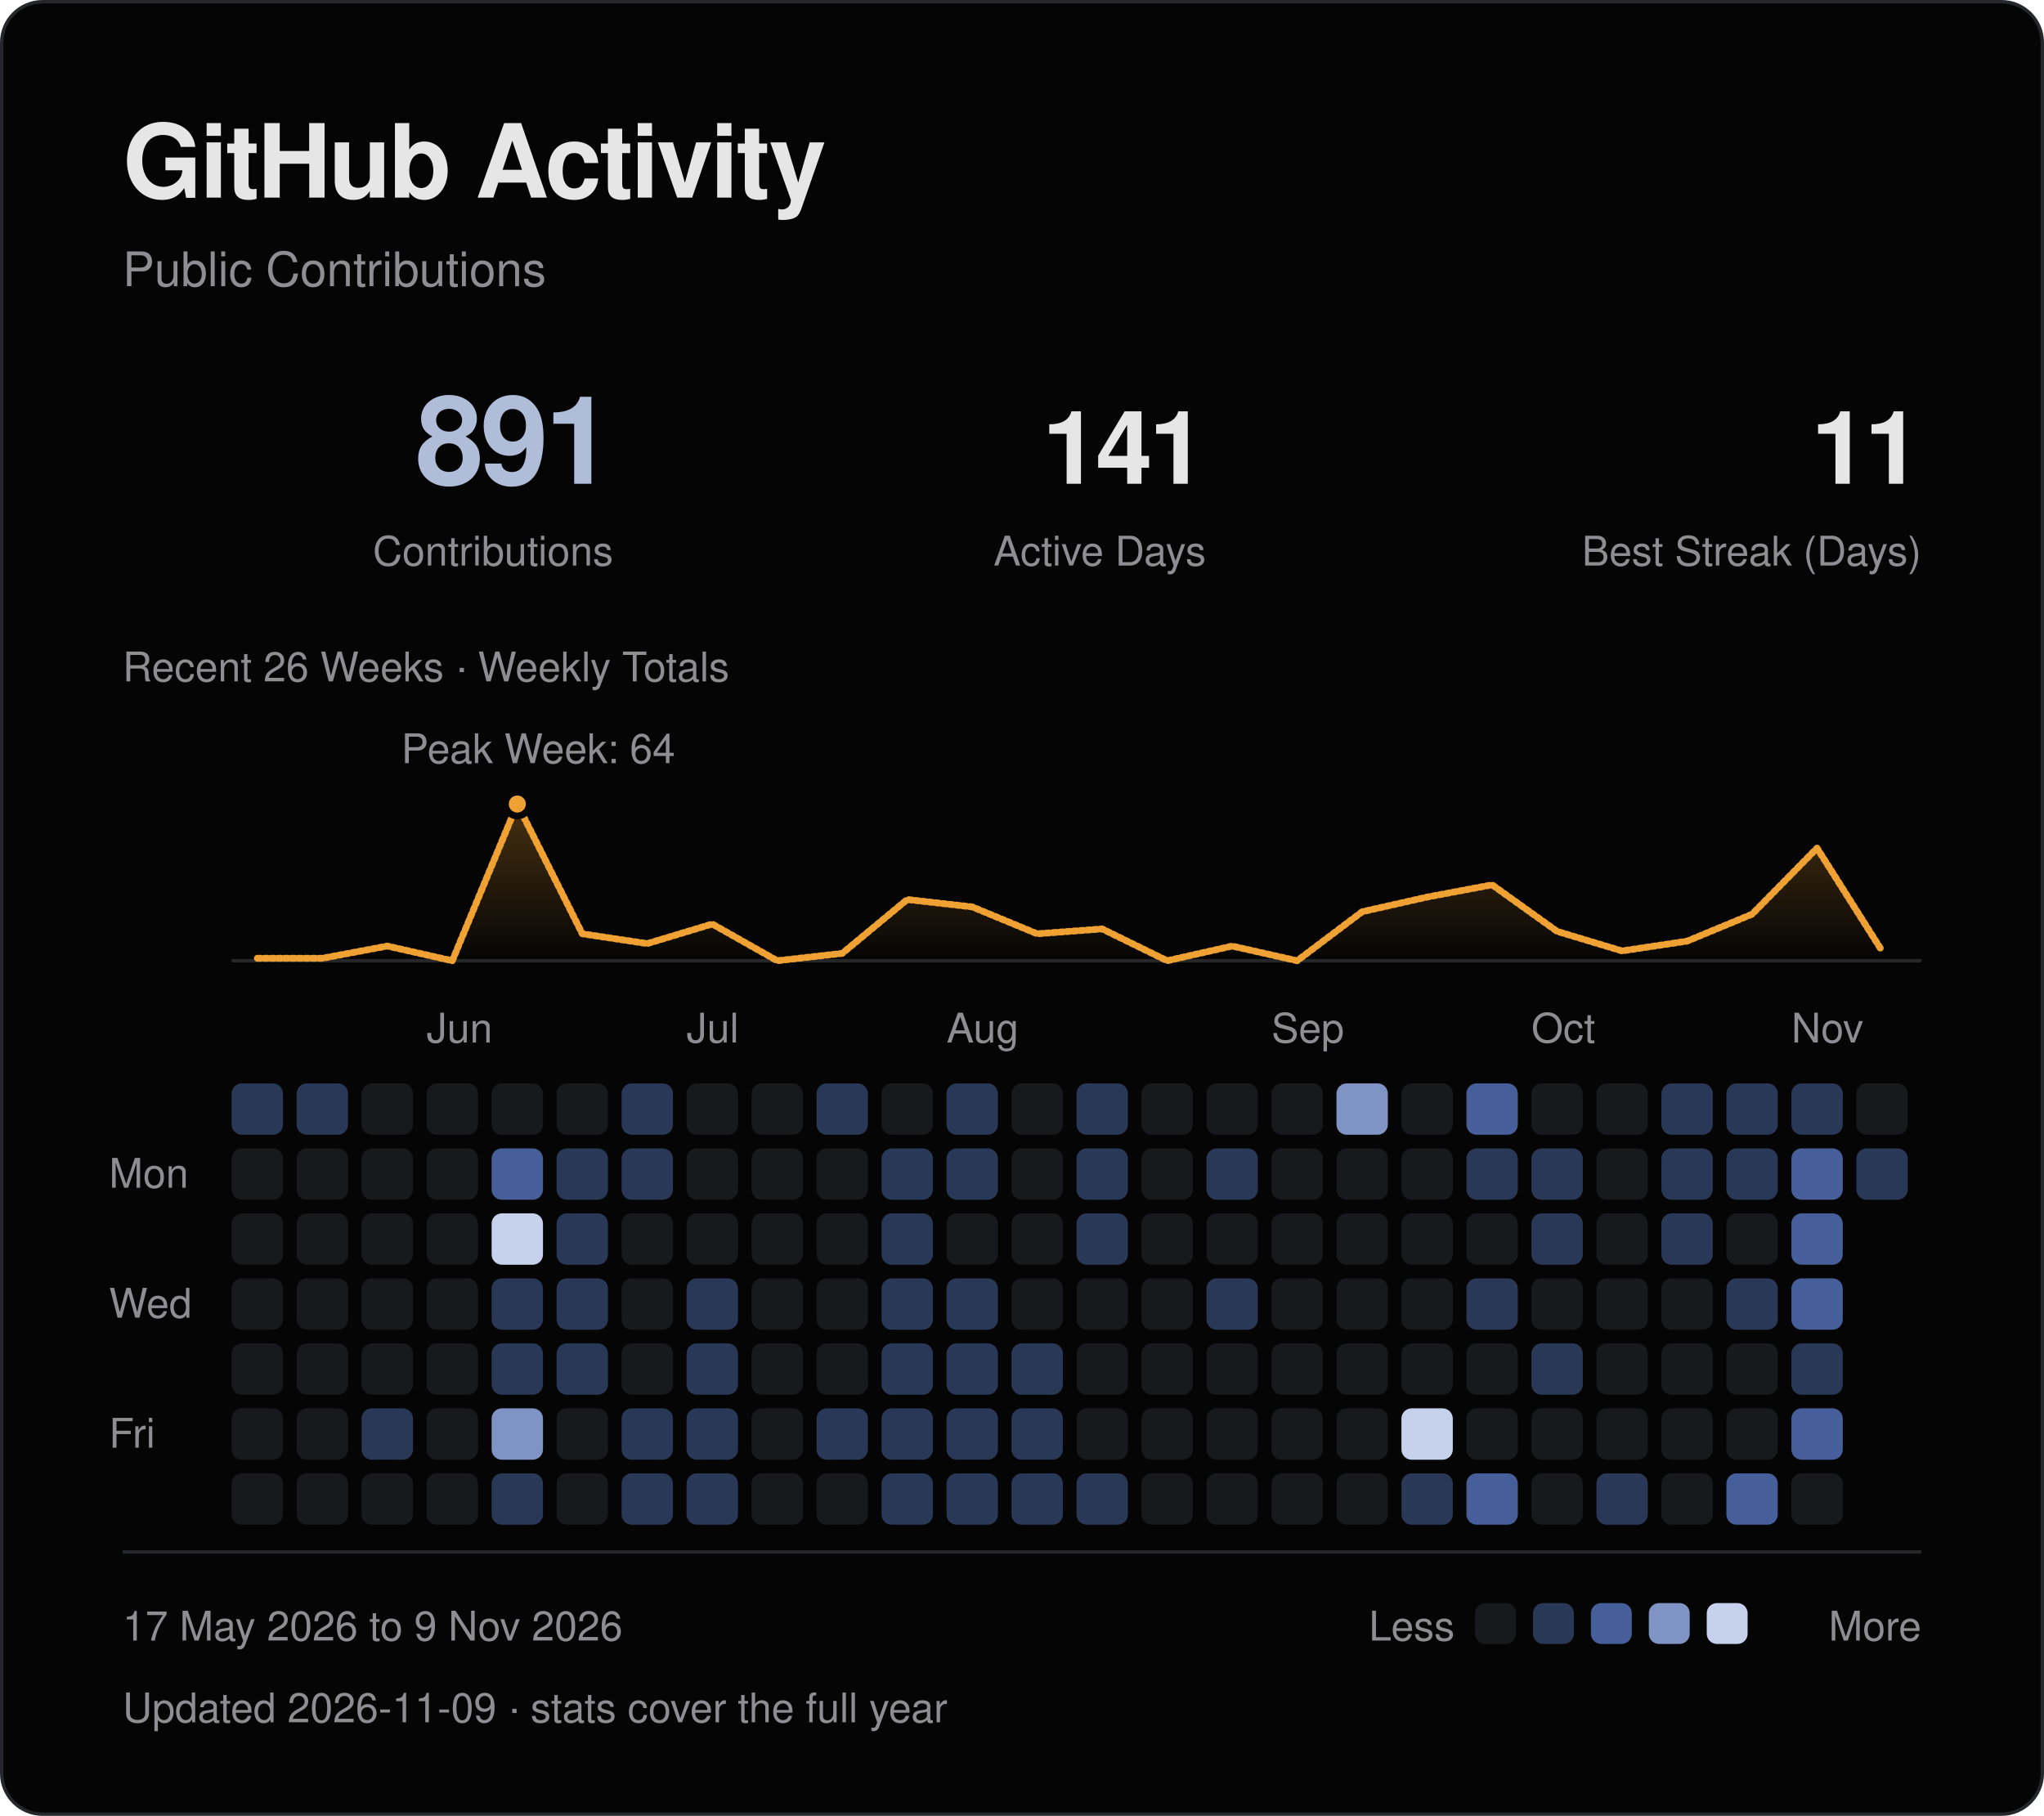
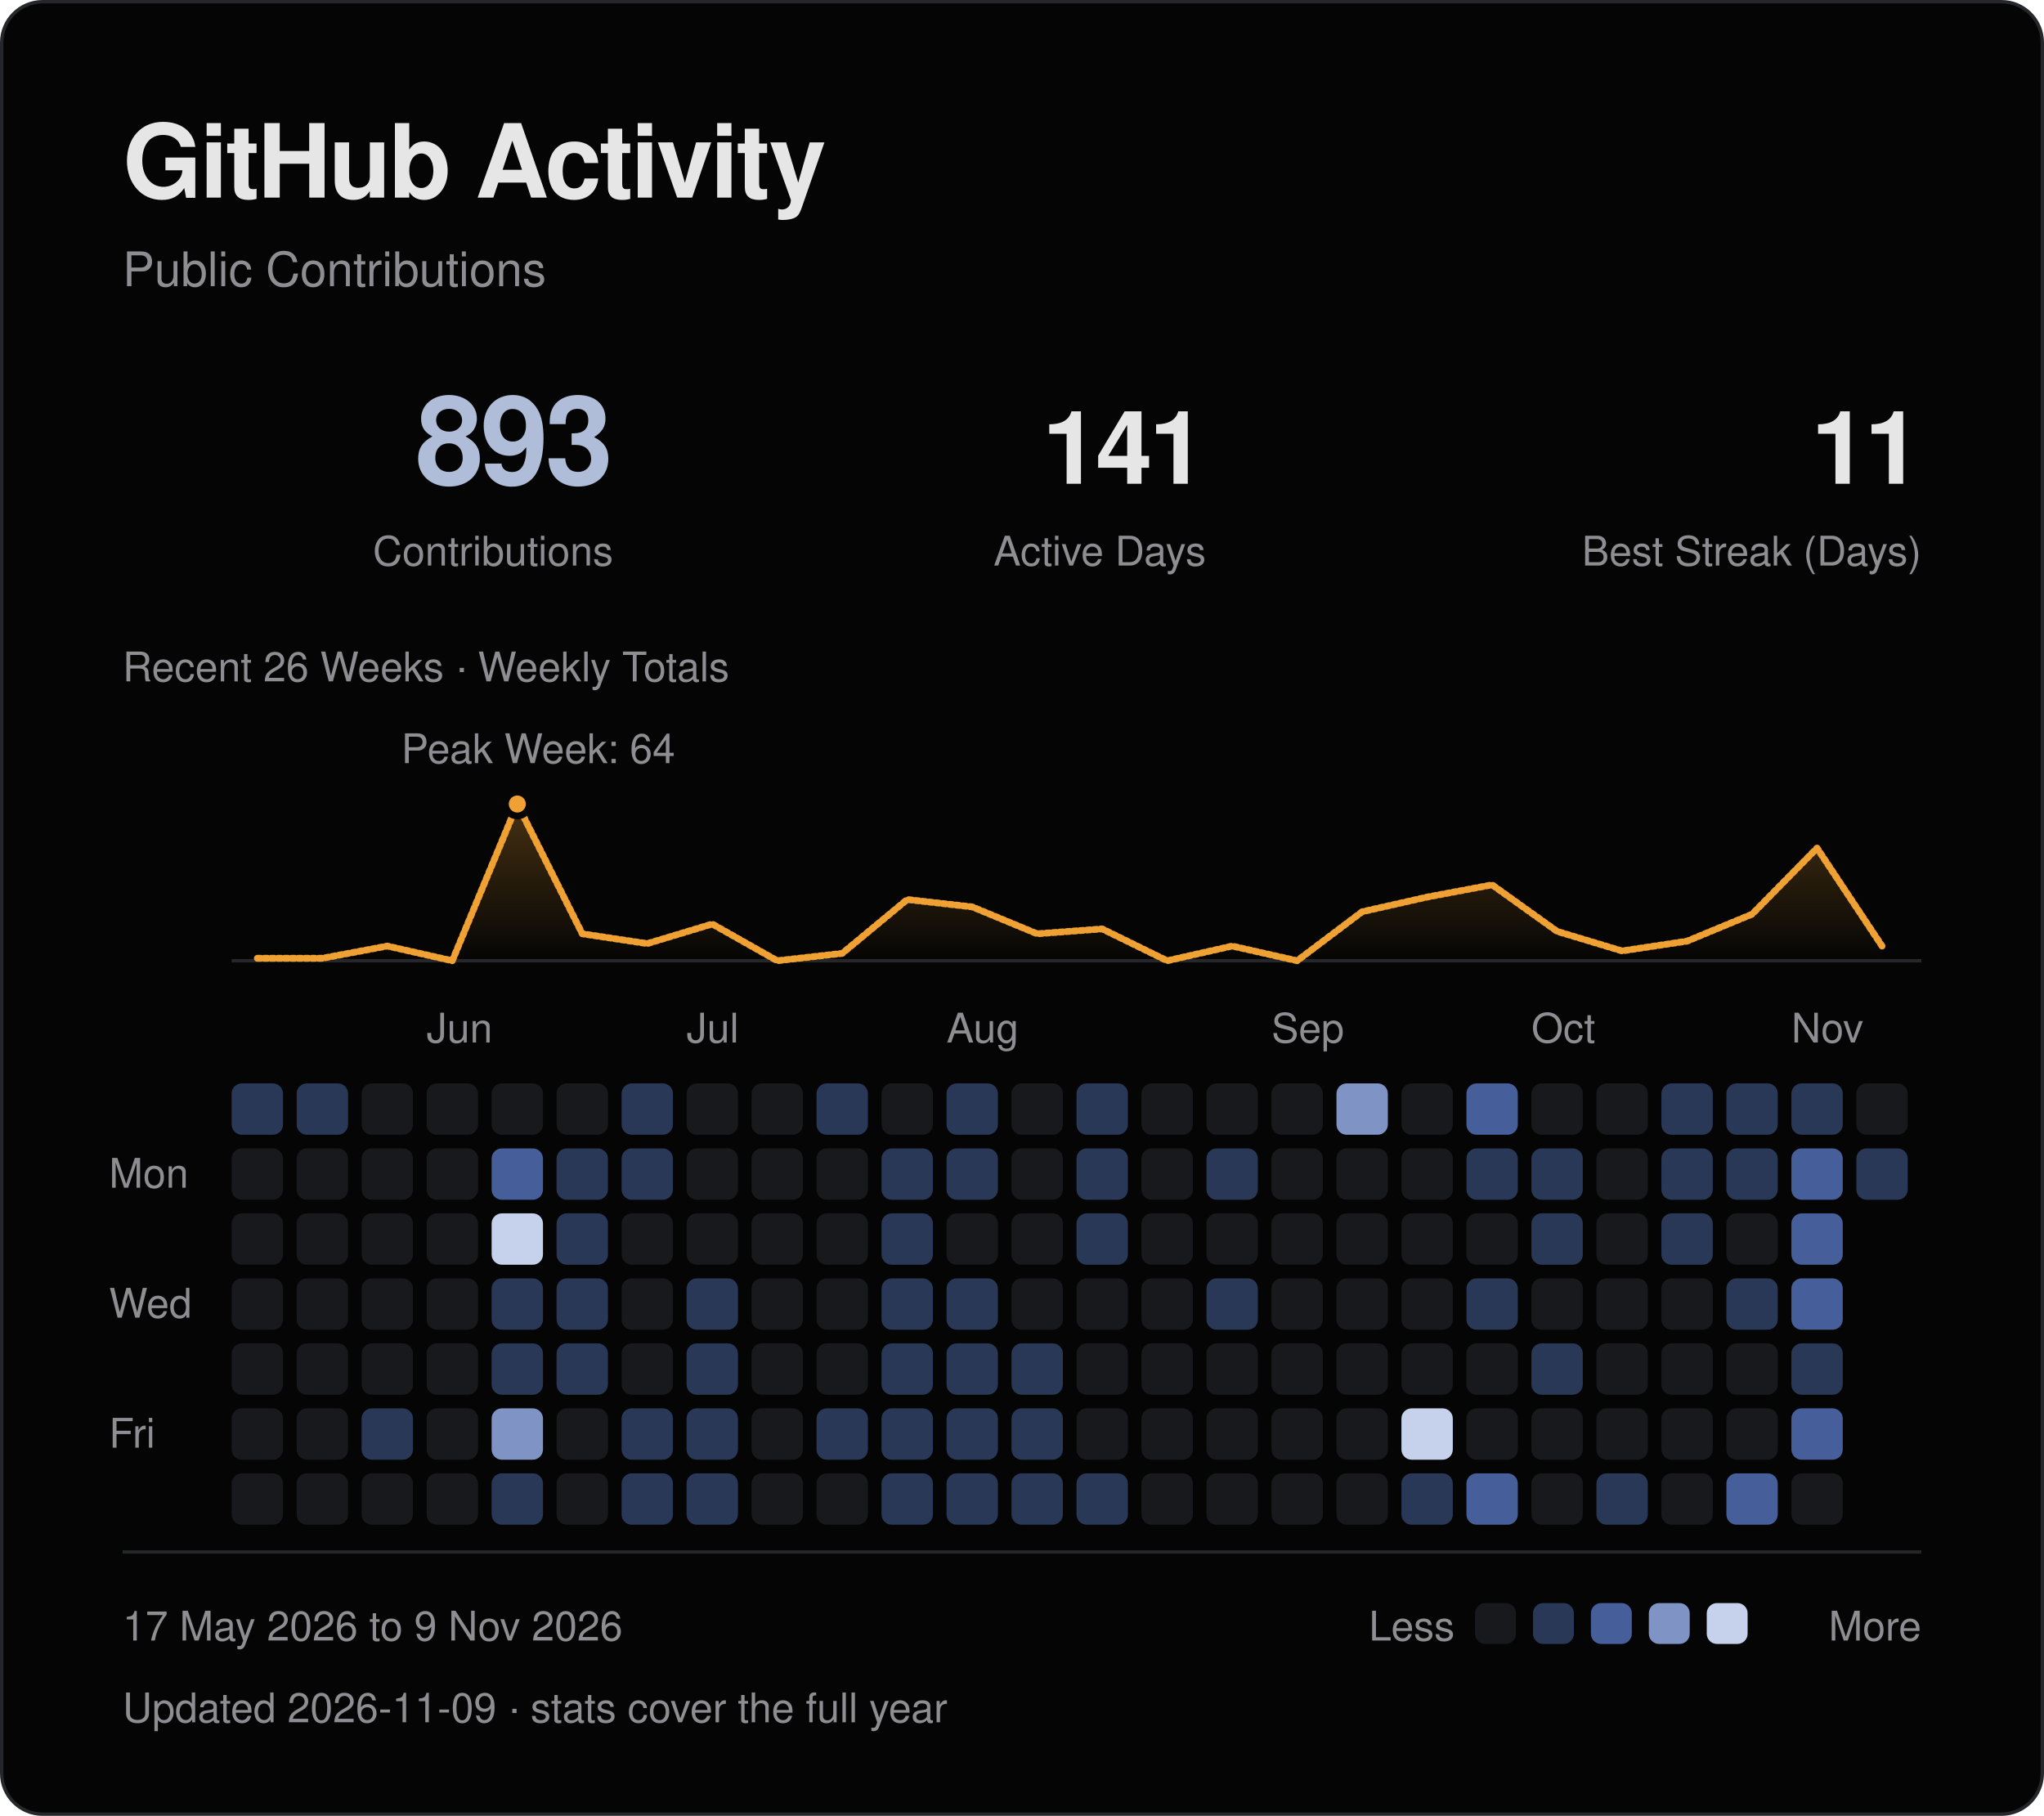
<svg xmlns="http://www.w3.org/2000/svg" viewBox="0 0 600 533" width="600" height="533" role="img" aria-labelledby="title desc">
  <defs>
    <linearGradient id="fade" x1="0" y1="0" x2="0" y2="1">
      <stop offset="0" stop-color="#f0a133" stop-opacity=".28" />
      <stop offset="1" stop-color="#f0a133" stop-opacity="0" />
    </linearGradient>
  </defs>
  <style>
text { font-family: -apple-system, BlinkMacSystemFont, "Segoe UI", Helvetica, Arial, sans-serif; }
.fg {fill:#e6e6e6} .muted {fill:#8d8d92} .blue {fill:#afbdd9} .gold {fill:#f0a133}
.mono {font-family:ui-monospace, SFMono-Regular, Menlo, Consolas, monospace;letter-spacing:1.2px}
.rule {fill:none;stroke:#26272b;stroke-width:1}
.trace {fill:none;stroke:#f0a133;stroke-width:2;stroke-linejoin:round;stroke-linecap:round;stroke-dasharray:1 1;animation:draw 1.8s ease-out backwards}
.sweep {fill:none;stroke:#f0a133;stroke-width:2;stroke-linejoin:round;stroke-linecap:round;stroke-dasharray:1 1;animation:draw 1.8s ease-out backwards}
.reveal {animation:arrive .55s ease-out backwards}
.led {animation:blink 2.6s ease-in-out infinite}
@keyframes draw {from {stroke-dashoffset:1;opacity:0} to {stroke-dashoffset:0;opacity:1}}
@keyframes arrive {from {opacity:0;transform:translateY(5px)} to {opacity:1;transform:translateY(0)}}
@keyframes blink {0%,100% {opacity:1} 50% {opacity:.25}}
@media (prefers-reduced-motion:reduce) {.trace,.reveal,.sweep,.led {animation:none!important}}
</style>
  <rect x=".5" y=".5" width="599" height="532" rx="12" fill="#050505" stroke="#26272b" />
  <text x="36" y="58" class="fg" font-size="30" font-weight="600" letter-spacing="-.7">GitHub Activity</text>
  <text x="36" y="84" class="muted" font-size="14">Public Contributions</text>
-   <text x="180" y="142" class="blue" font-size="36" text-anchor="end" font-weight="600" letter-spacing="-1">891</text>
+   <text x="180" y="142" class="blue" font-size="36" text-anchor="end" font-weight="600" letter-spacing="-1">893</text>
  <text x="180" y="166" class="muted" font-size="12" text-anchor="end">Contributions</text>
  <text x="354" y="142" class="fg" font-size="30" text-anchor="end" font-weight="600" letter-spacing="-1">141</text>
  <text x="354" y="166" class="muted" font-size="12" text-anchor="end">Active Days</text>
  <text x="564" y="142" class="fg" font-size="30" text-anchor="end" font-weight="600" letter-spacing="-1">11</text>
  <text x="564" y="166" class="muted" font-size="12" text-anchor="end">Best Streak (Days)</text>
  <path d="M68 282H564" class="rule" />
-   <path d="M75.54 281.28 L94.62 281.28 L113.69 277.69 L132.77 282.00 L151.85 236.00 L170.92 274.09 L190.00 276.97 L209.08 271.22 L228.15 282.00 L247.23 279.84 L266.31 264.03 L285.38 266.19 L304.46 274.09 L323.54 272.66 L342.62 282.00 L361.69 277.69 L380.77 282.00 L399.85 267.62 L418.92 263.31 L438.00 259.72 L457.08 273.38 L476.15 279.12 L495.23 276.25 L514.31 268.34 L533.38 248.94 L552.46 279.12 L552.46 282 L75.54 282 Z" fill="url(#fade)" class="reveal" style="animation-delay:.4s" />
-   <path d="M75.54 281.28 L94.62 281.28 L113.69 277.69 L132.77 282.00 L151.85 236.00 L170.92 274.09 L190.00 276.97 L209.08 271.22 L228.15 282.00 L247.23 279.84 L266.31 264.03 L285.38 266.19 L304.46 274.09 L323.54 272.66 L342.62 282.00 L361.69 277.69 L380.77 282.00 L399.85 267.62 L418.92 263.31 L438.00 259.72 L457.08 273.38 L476.15 279.12 L495.23 276.25 L514.31 268.34 L533.38 248.94 L552.46 279.12" pathLength="1" class="sweep" />
+   <path d="M75.54 281.28 L94.62 281.28 L113.69 277.69 L132.77 282.00 L151.85 236.00 L170.92 274.09 L190.00 276.97 L209.08 271.22 L228.15 282.00 L247.23 279.84 L266.31 264.03 L285.38 266.19 L304.46 274.09 L323.54 272.66 L342.62 282.00 L361.69 277.69 L380.77 282.00 L399.85 267.62 L418.92 263.31 L438.00 259.72 L457.08 273.38 L476.15 279.12 L495.23 276.25 L514.31 268.34 L533.38 248.94 L552.46 277.69 L552.46 282 L75.54 282 Z" fill="url(#fade)" class="reveal" style="animation-delay:.4s" />
+   <path d="M75.54 281.28 L94.62 281.28 L113.69 277.69 L132.77 282.00 L151.85 236.00 L170.92 274.09 L190.00 276.97 L209.08 271.22 L228.15 282.00 L247.23 279.84 L266.31 264.03 L285.38 266.19 L304.46 274.09 L323.54 272.66 L342.62 282.00 L361.69 277.69 L380.77 282.00 L399.85 267.62 L418.92 263.31 L438.00 259.72 L457.08 273.38 L476.15 279.12 L495.23 276.25 L514.31 268.34 L533.38 248.94 L552.46 277.69" pathLength="1" class="sweep" />
  <circle cx="151.85" cy="236.00" r="3.5" fill="#f0a133" stroke="#050505" stroke-width="2" />
  <text x="158.00" y="224.00" class="muted" font-size="12" text-anchor="middle">Peak Week: 64</text>
  <text x="36" y="200" class="muted" font-size="12">Recent 26 Weeks · Weekly Totals</text>
  <text x="125.23" y="306" class="muted" font-size="12">Jun</text>
  <text x="201.54" y="306" class="muted" font-size="12">Jul</text>
  <text x="277.85" y="306" class="muted" font-size="12">Aug</text>
  <text x="373.23" y="306" class="muted" font-size="12">Sep</text>
  <text x="449.54" y="306" class="muted" font-size="12">Oct</text>
  <text x="525.85" y="306" class="muted" font-size="12">Nov</text>
  <text x="32" y="348.62" class="muted" font-size="12">Mon</text>
  <text x="32" y="386.77" class="muted" font-size="12">Wed</text>
  <text x="32" y="424.92" class="muted" font-size="12">Fri</text>
  <rect x="68.00" y="318.00" width="15.08" height="15.08" rx="3" fill="#2a3858" class="reveal" style="animation-delay:0.000s" />
  <rect x="68.00" y="337.08" width="15.08" height="15.08" rx="3" fill="#17191d" class="reveal" style="animation-delay:0.025s" />
  <rect x="68.00" y="356.15" width="15.08" height="15.08" rx="3" fill="#17191d" class="reveal" style="animation-delay:0.050s" />
  <rect x="68.00" y="375.23" width="15.08" height="15.08" rx="3" fill="#17191d" class="reveal" style="animation-delay:0.075s" />
  <rect x="68.00" y="394.31" width="15.08" height="15.08" rx="3" fill="#17191d" class="reveal" style="animation-delay:0.100s" />
  <rect x="68.00" y="413.38" width="15.08" height="15.08" rx="3" fill="#17191d" class="reveal" style="animation-delay:0.125s" />
  <rect x="68.00" y="432.46" width="15.08" height="15.08" rx="3" fill="#17191d" class="reveal" style="animation-delay:0.150s" />
  <rect x="87.08" y="318.00" width="15.08" height="15.08" rx="3" fill="#2a3858" class="reveal" style="animation-delay:0.015s" />
  <rect x="87.08" y="337.08" width="15.08" height="15.08" rx="3" fill="#17191d" class="reveal" style="animation-delay:0.040s" />
  <rect x="87.08" y="356.15" width="15.08" height="15.08" rx="3" fill="#17191d" class="reveal" style="animation-delay:0.065s" />
  <rect x="87.08" y="375.23" width="15.08" height="15.08" rx="3" fill="#17191d" class="reveal" style="animation-delay:0.090s" />
  <rect x="87.08" y="394.31" width="15.08" height="15.08" rx="3" fill="#17191d" class="reveal" style="animation-delay:0.115s" />
  <rect x="87.08" y="413.38" width="15.08" height="15.08" rx="3" fill="#17191d" class="reveal" style="animation-delay:0.140s" />
  <rect x="87.08" y="432.46" width="15.08" height="15.08" rx="3" fill="#17191d" class="reveal" style="animation-delay:0.165s" />
  <rect x="106.15" y="318.00" width="15.08" height="15.08" rx="3" fill="#17191d" class="reveal" style="animation-delay:0.030s" />
  <rect x="106.15" y="337.08" width="15.08" height="15.08" rx="3" fill="#17191d" class="reveal" style="animation-delay:0.055s" />
  <rect x="106.15" y="356.15" width="15.08" height="15.08" rx="3" fill="#17191d" class="reveal" style="animation-delay:0.080s" />
  <rect x="106.15" y="375.23" width="15.08" height="15.08" rx="3" fill="#17191d" class="reveal" style="animation-delay:0.105s" />
  <rect x="106.15" y="394.31" width="15.08" height="15.08" rx="3" fill="#17191d" class="reveal" style="animation-delay:0.130s" />
  <rect x="106.15" y="413.38" width="15.08" height="15.08" rx="3" fill="#2a3858" class="reveal" style="animation-delay:0.155s" />
  <rect x="106.15" y="432.46" width="15.08" height="15.08" rx="3" fill="#17191d" class="reveal" style="animation-delay:0.180s" />
  <rect x="125.23" y="318.00" width="15.08" height="15.08" rx="3" fill="#17191d" class="reveal" style="animation-delay:0.045s" />
  <rect x="125.23" y="337.08" width="15.08" height="15.08" rx="3" fill="#17191d" class="reveal" style="animation-delay:0.070s" />
  <rect x="125.23" y="356.15" width="15.08" height="15.08" rx="3" fill="#17191d" class="reveal" style="animation-delay:0.095s" />
  <rect x="125.23" y="375.23" width="15.08" height="15.08" rx="3" fill="#17191d" class="reveal" style="animation-delay:0.120s" />
  <rect x="125.23" y="394.31" width="15.08" height="15.08" rx="3" fill="#17191d" class="reveal" style="animation-delay:0.145s" />
  <rect x="125.23" y="413.38" width="15.08" height="15.08" rx="3" fill="#17191d" class="reveal" style="animation-delay:0.170s" />
  <rect x="125.23" y="432.46" width="15.08" height="15.08" rx="3" fill="#17191d" class="reveal" style="animation-delay:0.195s" />
  <rect x="144.31" y="318.00" width="15.08" height="15.08" rx="3" fill="#17191d" class="reveal" style="animation-delay:0.060s" />
  <rect x="144.31" y="337.08" width="15.08" height="15.08" rx="3" fill="#465f9a" class="reveal" style="animation-delay:0.085s" />
  <rect x="144.31" y="356.15" width="15.08" height="15.08" rx="3" fill="#c6d2ec" class="reveal" style="animation-delay:0.110s" />
  <rect x="144.31" y="375.23" width="15.08" height="15.08" rx="3" fill="#2a3858" class="reveal" style="animation-delay:0.135s" />
  <rect x="144.31" y="394.31" width="15.08" height="15.08" rx="3" fill="#2a3858" class="reveal" style="animation-delay:0.160s" />
  <rect x="144.31" y="413.38" width="15.08" height="15.08" rx="3" fill="#7f94c4" class="reveal" style="animation-delay:0.185s" />
  <rect x="144.31" y="432.46" width="15.08" height="15.08" rx="3" fill="#2a3858" class="reveal" style="animation-delay:0.210s" />
  <rect x="163.38" y="318.00" width="15.08" height="15.08" rx="3" fill="#17191d" class="reveal" style="animation-delay:0.075s" />
  <rect x="163.38" y="337.08" width="15.08" height="15.08" rx="3" fill="#2a3858" class="reveal" style="animation-delay:0.100s" />
  <rect x="163.38" y="356.15" width="15.08" height="15.08" rx="3" fill="#2a3858" class="reveal" style="animation-delay:0.125s" />
  <rect x="163.38" y="375.23" width="15.08" height="15.08" rx="3" fill="#2a3858" class="reveal" style="animation-delay:0.150s" />
  <rect x="163.38" y="394.31" width="15.08" height="15.08" rx="3" fill="#2a3858" class="reveal" style="animation-delay:0.175s" />
  <rect x="163.38" y="413.38" width="15.08" height="15.08" rx="3" fill="#17191d" class="reveal" style="animation-delay:0.200s" />
  <rect x="163.38" y="432.46" width="15.08" height="15.08" rx="3" fill="#17191d" class="reveal" style="animation-delay:0.225s" />
  <rect x="182.46" y="318.00" width="15.08" height="15.08" rx="3" fill="#2a3858" class="reveal" style="animation-delay:0.090s" />
  <rect x="182.46" y="337.08" width="15.08" height="15.08" rx="3" fill="#2a3858" class="reveal" style="animation-delay:0.115s" />
  <rect x="182.46" y="356.15" width="15.08" height="15.08" rx="3" fill="#17191d" class="reveal" style="animation-delay:0.140s" />
  <rect x="182.46" y="375.23" width="15.08" height="15.08" rx="3" fill="#17191d" class="reveal" style="animation-delay:0.165s" />
  <rect x="182.46" y="394.31" width="15.08" height="15.08" rx="3" fill="#17191d" class="reveal" style="animation-delay:0.190s" />
  <rect x="182.46" y="413.38" width="15.08" height="15.08" rx="3" fill="#2a3858" class="reveal" style="animation-delay:0.215s" />
  <rect x="182.46" y="432.46" width="15.08" height="15.08" rx="3" fill="#2a3858" class="reveal" style="animation-delay:0.240s" />
  <rect x="201.54" y="318.00" width="15.08" height="15.08" rx="3" fill="#17191d" class="reveal" style="animation-delay:0.105s" />
  <rect x="201.54" y="337.08" width="15.08" height="15.08" rx="3" fill="#17191d" class="reveal" style="animation-delay:0.130s" />
  <rect x="201.54" y="356.15" width="15.08" height="15.08" rx="3" fill="#17191d" class="reveal" style="animation-delay:0.155s" />
  <rect x="201.54" y="375.23" width="15.08" height="15.08" rx="3" fill="#2a3858" class="reveal" style="animation-delay:0.180s" />
  <rect x="201.54" y="394.31" width="15.08" height="15.08" rx="3" fill="#2a3858" class="reveal" style="animation-delay:0.205s" />
  <rect x="201.54" y="413.38" width="15.08" height="15.08" rx="3" fill="#2a3858" class="reveal" style="animation-delay:0.230s" />
  <rect x="201.54" y="432.46" width="15.08" height="15.08" rx="3" fill="#2a3858" class="reveal" style="animation-delay:0.255s" />
  <rect x="220.62" y="318.00" width="15.08" height="15.08" rx="3" fill="#17191d" class="reveal" style="animation-delay:0.120s" />
  <rect x="220.62" y="337.08" width="15.08" height="15.08" rx="3" fill="#17191d" class="reveal" style="animation-delay:0.145s" />
  <rect x="220.62" y="356.15" width="15.08" height="15.08" rx="3" fill="#17191d" class="reveal" style="animation-delay:0.170s" />
  <rect x="220.62" y="375.23" width="15.08" height="15.08" rx="3" fill="#17191d" class="reveal" style="animation-delay:0.195s" />
  <rect x="220.62" y="394.31" width="15.08" height="15.08" rx="3" fill="#17191d" class="reveal" style="animation-delay:0.220s" />
  <rect x="220.62" y="413.38" width="15.08" height="15.08" rx="3" fill="#17191d" class="reveal" style="animation-delay:0.245s" />
  <rect x="220.62" y="432.46" width="15.08" height="15.08" rx="3" fill="#17191d" class="reveal" style="animation-delay:0.270s" />
  <rect x="239.69" y="318.00" width="15.08" height="15.08" rx="3" fill="#2a3858" class="reveal" style="animation-delay:0.135s" />
  <rect x="239.69" y="337.08" width="15.08" height="15.08" rx="3" fill="#17191d" class="reveal" style="animation-delay:0.160s" />
  <rect x="239.69" y="356.15" width="15.08" height="15.08" rx="3" fill="#17191d" class="reveal" style="animation-delay:0.185s" />
  <rect x="239.69" y="375.23" width="15.08" height="15.08" rx="3" fill="#17191d" class="reveal" style="animation-delay:0.210s" />
  <rect x="239.69" y="394.31" width="15.08" height="15.08" rx="3" fill="#17191d" class="reveal" style="animation-delay:0.235s" />
  <rect x="239.69" y="413.38" width="15.08" height="15.08" rx="3" fill="#2a3858" class="reveal" style="animation-delay:0.260s" />
  <rect x="239.69" y="432.46" width="15.08" height="15.08" rx="3" fill="#17191d" class="reveal" style="animation-delay:0.285s" />
  <rect x="258.77" y="318.00" width="15.08" height="15.08" rx="3" fill="#17191d" class="reveal" style="animation-delay:0.150s" />
  <rect x="258.77" y="337.08" width="15.08" height="15.08" rx="3" fill="#2a3858" class="reveal" style="animation-delay:0.175s" />
  <rect x="258.77" y="356.15" width="15.08" height="15.08" rx="3" fill="#2a3858" class="reveal" style="animation-delay:0.200s" />
  <rect x="258.77" y="375.23" width="15.08" height="15.08" rx="3" fill="#2a3858" class="reveal" style="animation-delay:0.225s" />
  <rect x="258.77" y="394.31" width="15.08" height="15.08" rx="3" fill="#2a3858" class="reveal" style="animation-delay:0.250s" />
  <rect x="258.77" y="413.38" width="15.08" height="15.08" rx="3" fill="#2a3858" class="reveal" style="animation-delay:0.275s" />
  <rect x="258.77" y="432.46" width="15.08" height="15.08" rx="3" fill="#2a3858" class="reveal" style="animation-delay:0.300s" />
  <rect x="277.85" y="318.00" width="15.08" height="15.08" rx="3" fill="#2a3858" class="reveal" style="animation-delay:0.165s" />
  <rect x="277.85" y="337.08" width="15.08" height="15.08" rx="3" fill="#2a3858" class="reveal" style="animation-delay:0.190s" />
  <rect x="277.85" y="356.15" width="15.08" height="15.08" rx="3" fill="#17191d" class="reveal" style="animation-delay:0.215s" />
  <rect x="277.85" y="375.23" width="15.08" height="15.08" rx="3" fill="#2a3858" class="reveal" style="animation-delay:0.240s" />
  <rect x="277.85" y="394.31" width="15.08" height="15.08" rx="3" fill="#2a3858" class="reveal" style="animation-delay:0.265s" />
  <rect x="277.85" y="413.38" width="15.08" height="15.08" rx="3" fill="#2a3858" class="reveal" style="animation-delay:0.290s" />
  <rect x="277.85" y="432.46" width="15.08" height="15.08" rx="3" fill="#2a3858" class="reveal" style="animation-delay:0.315s" />
  <rect x="296.92" y="318.00" width="15.08" height="15.08" rx="3" fill="#17191d" class="reveal" style="animation-delay:0.180s" />
  <rect x="296.92" y="337.08" width="15.08" height="15.08" rx="3" fill="#17191d" class="reveal" style="animation-delay:0.205s" />
  <rect x="296.92" y="356.15" width="15.08" height="15.08" rx="3" fill="#17191d" class="reveal" style="animation-delay:0.230s" />
  <rect x="296.92" y="375.23" width="15.08" height="15.08" rx="3" fill="#17191d" class="reveal" style="animation-delay:0.255s" />
  <rect x="296.92" y="394.31" width="15.08" height="15.08" rx="3" fill="#2a3858" class="reveal" style="animation-delay:0.280s" />
  <rect x="296.92" y="413.38" width="15.08" height="15.08" rx="3" fill="#2a3858" class="reveal" style="animation-delay:0.305s" />
  <rect x="296.92" y="432.46" width="15.08" height="15.08" rx="3" fill="#2a3858" class="reveal" style="animation-delay:0.330s" />
  <rect x="316.00" y="318.00" width="15.08" height="15.08" rx="3" fill="#2a3858" class="reveal" style="animation-delay:0.195s" />
  <rect x="316.00" y="337.08" width="15.08" height="15.08" rx="3" fill="#2a3858" class="reveal" style="animation-delay:0.220s" />
  <rect x="316.00" y="356.15" width="15.08" height="15.08" rx="3" fill="#2a3858" class="reveal" style="animation-delay:0.245s" />
  <rect x="316.00" y="375.23" width="15.08" height="15.08" rx="3" fill="#17191d" class="reveal" style="animation-delay:0.270s" />
  <rect x="316.00" y="394.31" width="15.08" height="15.08" rx="3" fill="#17191d" class="reveal" style="animation-delay:0.295s" />
  <rect x="316.00" y="413.38" width="15.08" height="15.08" rx="3" fill="#17191d" class="reveal" style="animation-delay:0.320s" />
  <rect x="316.00" y="432.46" width="15.08" height="15.08" rx="3" fill="#2a3858" class="reveal" style="animation-delay:0.345s" />
  <rect x="335.08" y="318.00" width="15.08" height="15.08" rx="3" fill="#17191d" class="reveal" style="animation-delay:0.210s" />
  <rect x="335.08" y="337.08" width="15.08" height="15.08" rx="3" fill="#17191d" class="reveal" style="animation-delay:0.235s" />
  <rect x="335.08" y="356.15" width="15.08" height="15.08" rx="3" fill="#17191d" class="reveal" style="animation-delay:0.260s" />
  <rect x="335.08" y="375.23" width="15.08" height="15.08" rx="3" fill="#17191d" class="reveal" style="animation-delay:0.285s" />
  <rect x="335.08" y="394.31" width="15.08" height="15.08" rx="3" fill="#17191d" class="reveal" style="animation-delay:0.310s" />
  <rect x="335.08" y="413.38" width="15.08" height="15.08" rx="3" fill="#17191d" class="reveal" style="animation-delay:0.335s" />
  <rect x="335.08" y="432.46" width="15.08" height="15.08" rx="3" fill="#17191d" class="reveal" style="animation-delay:0.360s" />
  <rect x="354.15" y="318.00" width="15.08" height="15.08" rx="3" fill="#17191d" class="reveal" style="animation-delay:0.225s" />
  <rect x="354.15" y="337.08" width="15.08" height="15.08" rx="3" fill="#2a3858" class="reveal" style="animation-delay:0.250s" />
  <rect x="354.15" y="356.15" width="15.08" height="15.08" rx="3" fill="#17191d" class="reveal" style="animation-delay:0.275s" />
  <rect x="354.15" y="375.23" width="15.08" height="15.08" rx="3" fill="#2a3858" class="reveal" style="animation-delay:0.300s" />
  <rect x="354.15" y="394.31" width="15.08" height="15.08" rx="3" fill="#17191d" class="reveal" style="animation-delay:0.325s" />
  <rect x="354.15" y="413.38" width="15.08" height="15.08" rx="3" fill="#17191d" class="reveal" style="animation-delay:0.350s" />
  <rect x="354.15" y="432.46" width="15.08" height="15.08" rx="3" fill="#17191d" class="reveal" style="animation-delay:0.375s" />
  <rect x="373.23" y="318.00" width="15.08" height="15.08" rx="3" fill="#17191d" class="reveal" style="animation-delay:0.240s" />
  <rect x="373.23" y="337.08" width="15.08" height="15.08" rx="3" fill="#17191d" class="reveal" style="animation-delay:0.265s" />
  <rect x="373.23" y="356.15" width="15.08" height="15.08" rx="3" fill="#17191d" class="reveal" style="animation-delay:0.290s" />
  <rect x="373.23" y="375.23" width="15.08" height="15.08" rx="3" fill="#17191d" class="reveal" style="animation-delay:0.315s" />
  <rect x="373.23" y="394.31" width="15.08" height="15.08" rx="3" fill="#17191d" class="reveal" style="animation-delay:0.340s" />
  <rect x="373.23" y="413.38" width="15.08" height="15.08" rx="3" fill="#17191d" class="reveal" style="animation-delay:0.365s" />
  <rect x="373.23" y="432.46" width="15.08" height="15.08" rx="3" fill="#17191d" class="reveal" style="animation-delay:0.390s" />
  <rect x="392.31" y="318.00" width="15.08" height="15.08" rx="3" fill="#7f94c4" class="reveal" style="animation-delay:0.255s" />
  <rect x="392.31" y="337.08" width="15.08" height="15.08" rx="3" fill="#17191d" class="reveal" style="animation-delay:0.280s" />
  <rect x="392.31" y="356.15" width="15.08" height="15.08" rx="3" fill="#17191d" class="reveal" style="animation-delay:0.305s" />
  <rect x="392.31" y="375.23" width="15.08" height="15.08" rx="3" fill="#17191d" class="reveal" style="animation-delay:0.330s" />
  <rect x="392.31" y="394.31" width="15.08" height="15.08" rx="3" fill="#17191d" class="reveal" style="animation-delay:0.355s" />
  <rect x="392.31" y="413.38" width="15.08" height="15.08" rx="3" fill="#17191d" class="reveal" style="animation-delay:0.380s" />
  <rect x="392.31" y="432.46" width="15.08" height="15.08" rx="3" fill="#17191d" class="reveal" style="animation-delay:0.405s" />
  <rect x="411.38" y="318.00" width="15.08" height="15.08" rx="3" fill="#17191d" class="reveal" style="animation-delay:0.270s" />
  <rect x="411.38" y="337.08" width="15.08" height="15.08" rx="3" fill="#17191d" class="reveal" style="animation-delay:0.295s" />
  <rect x="411.38" y="356.15" width="15.08" height="15.08" rx="3" fill="#17191d" class="reveal" style="animation-delay:0.320s" />
  <rect x="411.38" y="375.23" width="15.08" height="15.08" rx="3" fill="#17191d" class="reveal" style="animation-delay:0.345s" />
  <rect x="411.38" y="394.31" width="15.08" height="15.08" rx="3" fill="#17191d" class="reveal" style="animation-delay:0.370s" />
  <rect x="411.38" y="413.38" width="15.08" height="15.08" rx="3" fill="#c6d2ec" class="reveal" style="animation-delay:0.395s" />
  <rect x="411.38" y="432.46" width="15.08" height="15.08" rx="3" fill="#2a3858" class="reveal" style="animation-delay:0.420s" />
  <rect x="430.46" y="318.00" width="15.08" height="15.08" rx="3" fill="#465f9a" class="reveal" style="animation-delay:0.285s" />
  <rect x="430.46" y="337.08" width="15.08" height="15.08" rx="3" fill="#2a3858" class="reveal" style="animation-delay:0.310s" />
  <rect x="430.46" y="356.15" width="15.08" height="15.08" rx="3" fill="#17191d" class="reveal" style="animation-delay:0.335s" />
  <rect x="430.46" y="375.23" width="15.08" height="15.08" rx="3" fill="#2a3858" class="reveal" style="animation-delay:0.360s" />
  <rect x="430.46" y="394.31" width="15.08" height="15.08" rx="3" fill="#17191d" class="reveal" style="animation-delay:0.385s" />
  <rect x="430.46" y="413.38" width="15.08" height="15.08" rx="3" fill="#17191d" class="reveal" style="animation-delay:0.410s" />
  <rect x="430.46" y="432.46" width="15.08" height="15.08" rx="3" fill="#465f9a" class="reveal" style="animation-delay:0.435s" />
  <rect x="449.54" y="318.00" width="15.08" height="15.08" rx="3" fill="#17191d" class="reveal" style="animation-delay:0.300s" />
  <rect x="449.54" y="337.08" width="15.08" height="15.08" rx="3" fill="#2a3858" class="reveal" style="animation-delay:0.325s" />
  <rect x="449.54" y="356.15" width="15.08" height="15.08" rx="3" fill="#2a3858" class="reveal" style="animation-delay:0.350s" />
  <rect x="449.54" y="375.23" width="15.08" height="15.08" rx="3" fill="#17191d" class="reveal" style="animation-delay:0.375s" />
  <rect x="449.54" y="394.31" width="15.08" height="15.08" rx="3" fill="#2a3858" class="reveal" style="animation-delay:0.400s" />
  <rect x="449.54" y="413.38" width="15.08" height="15.08" rx="3" fill="#17191d" class="reveal" style="animation-delay:0.425s" />
  <rect x="449.54" y="432.46" width="15.08" height="15.08" rx="3" fill="#17191d" class="reveal" style="animation-delay:0.450s" />
  <rect x="468.62" y="318.00" width="15.08" height="15.08" rx="3" fill="#17191d" class="reveal" style="animation-delay:0.315s" />
  <rect x="468.62" y="337.08" width="15.08" height="15.08" rx="3" fill="#17191d" class="reveal" style="animation-delay:0.340s" />
  <rect x="468.62" y="356.15" width="15.08" height="15.08" rx="3" fill="#17191d" class="reveal" style="animation-delay:0.365s" />
  <rect x="468.62" y="375.23" width="15.08" height="15.08" rx="3" fill="#17191d" class="reveal" style="animation-delay:0.390s" />
  <rect x="468.62" y="394.31" width="15.08" height="15.08" rx="3" fill="#17191d" class="reveal" style="animation-delay:0.415s" />
  <rect x="468.62" y="413.38" width="15.08" height="15.08" rx="3" fill="#17191d" class="reveal" style="animation-delay:0.440s" />
  <rect x="468.62" y="432.46" width="15.08" height="15.08" rx="3" fill="#2a3858" class="reveal" style="animation-delay:0.465s" />
  <rect x="487.69" y="318.00" width="15.08" height="15.08" rx="3" fill="#2a3858" class="reveal" style="animation-delay:0.330s" />
  <rect x="487.69" y="337.08" width="15.08" height="15.08" rx="3" fill="#2a3858" class="reveal" style="animation-delay:0.355s" />
  <rect x="487.69" y="356.15" width="15.08" height="15.08" rx="3" fill="#2a3858" class="reveal" style="animation-delay:0.380s" />
  <rect x="487.69" y="375.23" width="15.08" height="15.08" rx="3" fill="#17191d" class="reveal" style="animation-delay:0.405s" />
  <rect x="487.69" y="394.31" width="15.08" height="15.08" rx="3" fill="#17191d" class="reveal" style="animation-delay:0.430s" />
  <rect x="487.69" y="413.38" width="15.08" height="15.08" rx="3" fill="#17191d" class="reveal" style="animation-delay:0.455s" />
  <rect x="487.69" y="432.46" width="15.08" height="15.08" rx="3" fill="#17191d" class="reveal" style="animation-delay:0.480s" />
  <rect x="506.77" y="318.00" width="15.08" height="15.08" rx="3" fill="#2a3858" class="reveal" style="animation-delay:0.345s" />
  <rect x="506.77" y="337.08" width="15.08" height="15.08" rx="3" fill="#2a3858" class="reveal" style="animation-delay:0.370s" />
  <rect x="506.77" y="356.15" width="15.08" height="15.08" rx="3" fill="#17191d" class="reveal" style="animation-delay:0.395s" />
  <rect x="506.77" y="375.23" width="15.08" height="15.08" rx="3" fill="#2a3858" class="reveal" style="animation-delay:0.420s" />
  <rect x="506.77" y="394.31" width="15.08" height="15.08" rx="3" fill="#17191d" class="reveal" style="animation-delay:0.445s" />
  <rect x="506.77" y="413.38" width="15.08" height="15.08" rx="3" fill="#17191d" class="reveal" style="animation-delay:0.470s" />
  <rect x="506.77" y="432.46" width="15.08" height="15.08" rx="3" fill="#465f9a" class="reveal" style="animation-delay:0.495s" />
  <rect x="525.85" y="318.00" width="15.08" height="15.08" rx="3" fill="#2a3858" class="reveal" style="animation-delay:0.360s" />
  <rect x="525.85" y="337.08" width="15.08" height="15.08" rx="3" fill="#465f9a" class="reveal" style="animation-delay:0.385s" />
  <rect x="525.85" y="356.15" width="15.08" height="15.08" rx="3" fill="#465f9a" class="reveal" style="animation-delay:0.410s" />
  <rect x="525.85" y="375.23" width="15.08" height="15.08" rx="3" fill="#465f9a" class="reveal" style="animation-delay:0.435s" />
  <rect x="525.85" y="394.31" width="15.08" height="15.08" rx="3" fill="#2a3858" class="reveal" style="animation-delay:0.460s" />
  <rect x="525.85" y="413.38" width="15.08" height="15.08" rx="3" fill="#465f9a" class="reveal" style="animation-delay:0.485s" />
  <rect x="525.85" y="432.46" width="15.08" height="15.08" rx="3" fill="#17191d" class="reveal" style="animation-delay:0.510s" />
  <rect x="544.92" y="318.00" width="15.08" height="15.08" rx="3" fill="#17191d" class="reveal" style="animation-delay:0.375s" />
  <rect x="544.92" y="337.08" width="15.08" height="15.08" rx="3" fill="#2a3858" class="reveal" style="animation-delay:0.400s" />
  <path d="M36 455.538H564" class="rule" />
  <text x="36" y="481.538" class="muted" font-size="12">17 May 2026 to 9 Nov 2026</text>
  <text x="36" y="505.538" class="muted" font-size="12">Updated 2026-11-09 · stats cover the full year</text>
  <text x="564" y="481.538" class="muted" font-size="12" text-anchor="end">More</text>
  <rect x="433" y="470.538" width="12" height="12" rx="3" fill="#17191d" />
  <rect x="450" y="470.538" width="12" height="12" rx="3" fill="#2a3858" />
  <rect x="467" y="470.538" width="12" height="12" rx="3" fill="#465f9a" />
  <rect x="484" y="470.538" width="12" height="12" rx="3" fill="#7f94c4" />
  <rect x="501" y="470.538" width="12" height="12" rx="3" fill="#c6d2ec" />
  <text x="427" y="481.538" class="muted" font-size="12" text-anchor="end">Less</text>
</svg>
